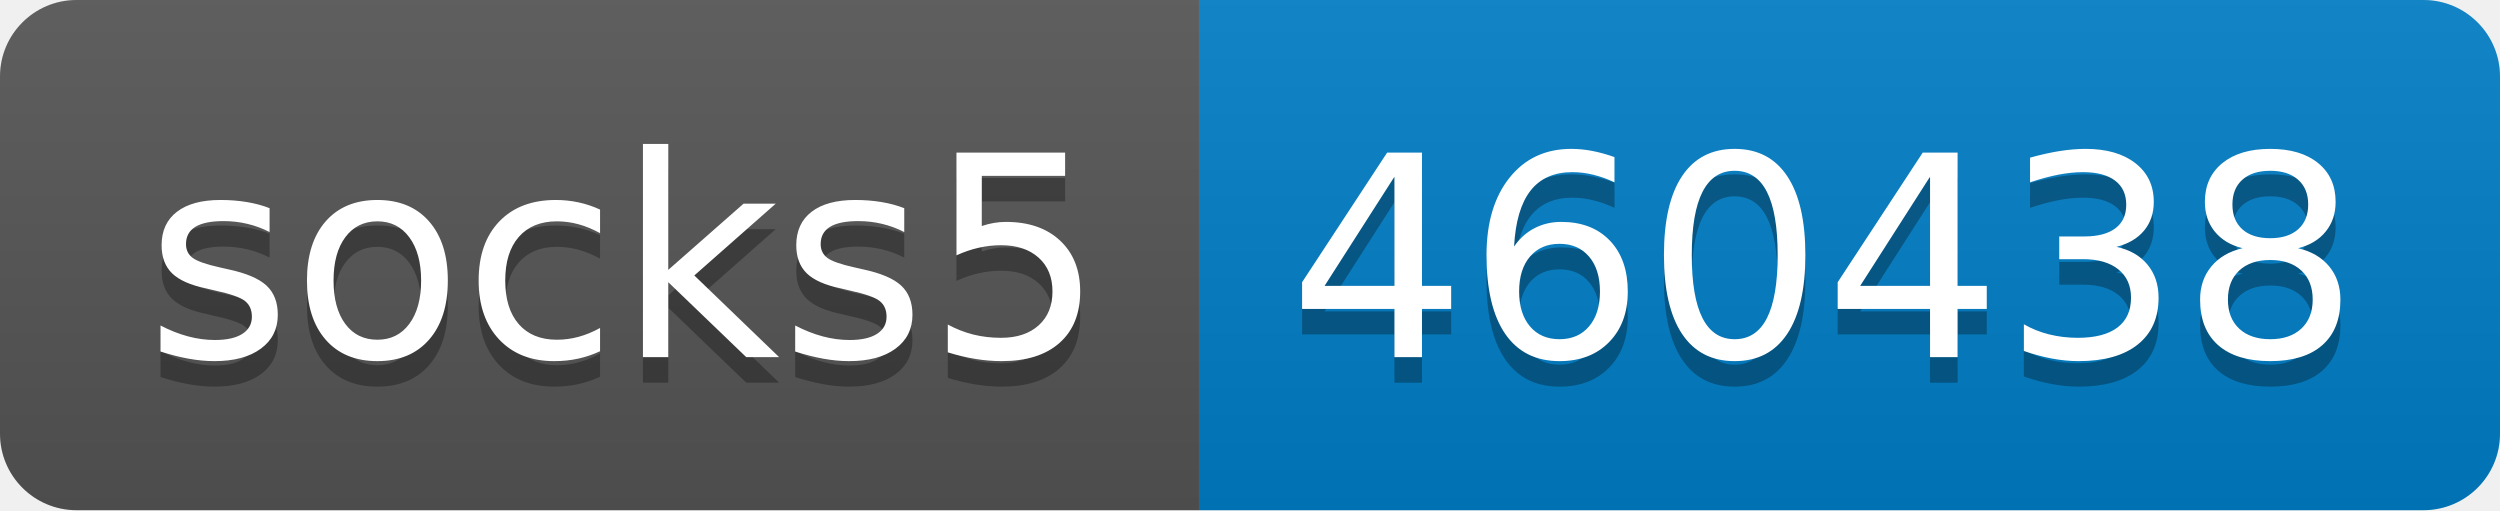
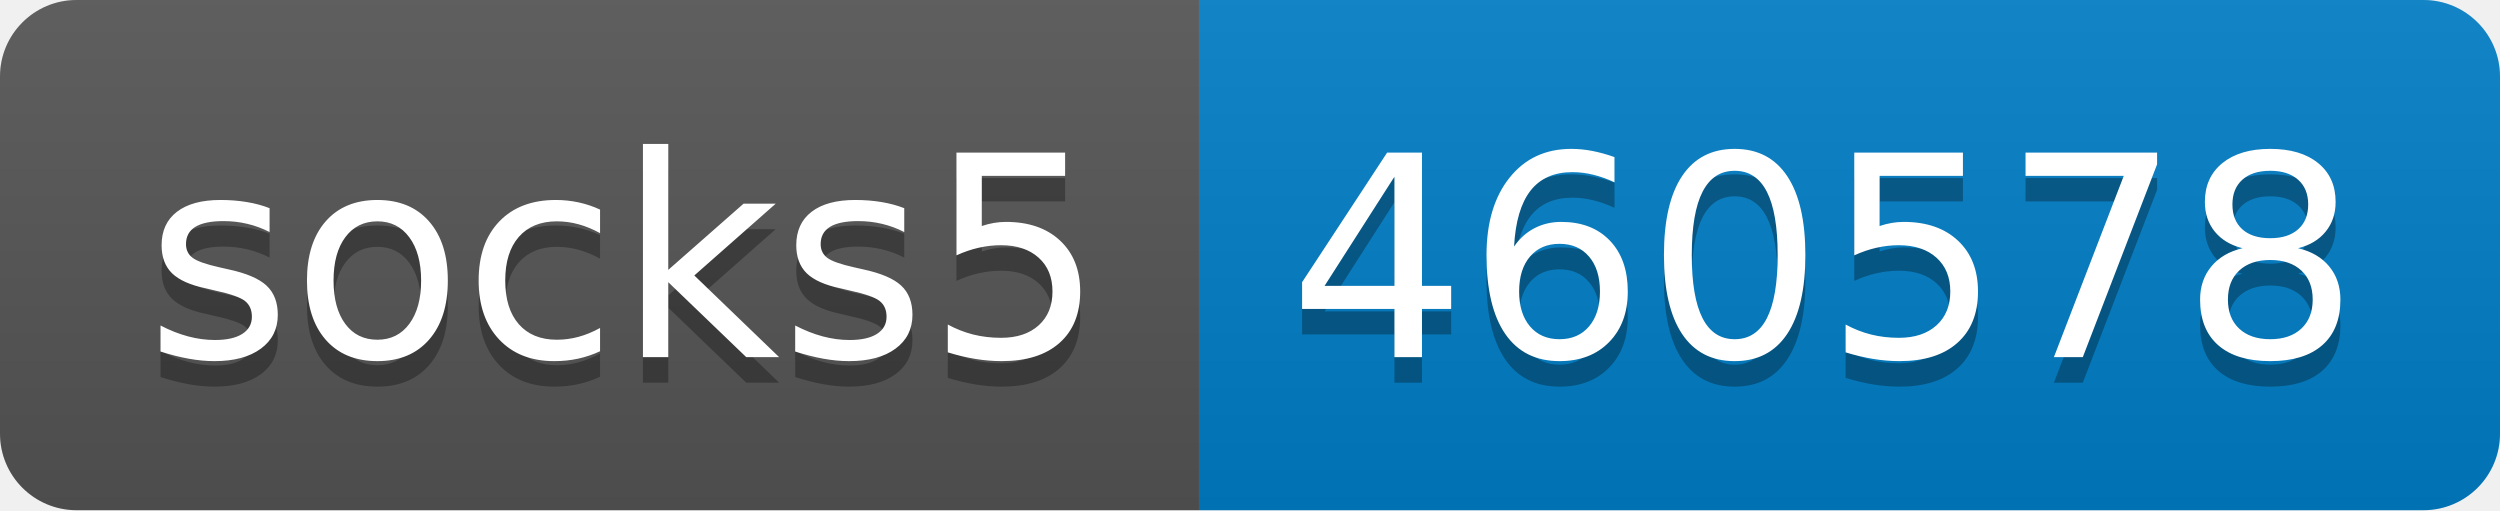
- <svg xmlns="http://www.w3.org/2000/svg" width="98" height="20" role="img" aria-label="socks5: 460438">
+ <svg xmlns="http://www.w3.org/2000/svg" width="98" height="20" role="img" aria-label="socks5: 460578">
  <linearGradient id="s" x2="0" y2="100%">
    <stop offset="0" stop-color="#bbb" stop-opacity=".1" />
    <stop offset="1" stop-opacity=".1" />
  </linearGradient>
  <clipPath id="r">
    <rect width="98" height="20" rx="3" fill="#fff" />
  </clipPath>
  <g clip-path="url(#r)">
    <rect width="47" height="20" fill="#555" />
    <rect x="47" width="51" height="20" fill="#007ec6" />
    <rect width="98" height="20" fill="url(#s)" />
  </g>
  <g fill="#fff" text-anchor="middle" font-family="Verdana,Geneva,DejaVu Sans,sans-serif" text-rendering="geometricPrecision" font-size="110">
    <text aria-hidden="true" x="245" y="150" fill="#010101" fill-opacity=".3" transform="scale(.1)" textLength="370">socks5</text>
    <text x="245" y="140" transform="scale(.1)" fill="#fff" textLength="370">socks5</text>
-     <text aria-hidden="true" x="715" y="150" fill="#010101" fill-opacity=".3" transform="scale(.1)" textLength="410">460438</text>
-     <text x="715" y="140" transform="scale(.1)" fill="#fff" textLength="410">460438</text>
+     <text aria-hidden="true" x="715" y="150" fill="#010101" fill-opacity=".3" transform="scale(.1)" textLength="410">460578</text>
+     <text x="715" y="140" transform="scale(.1)" fill="#fff" textLength="410">460578</text>
  </g>
</svg>
